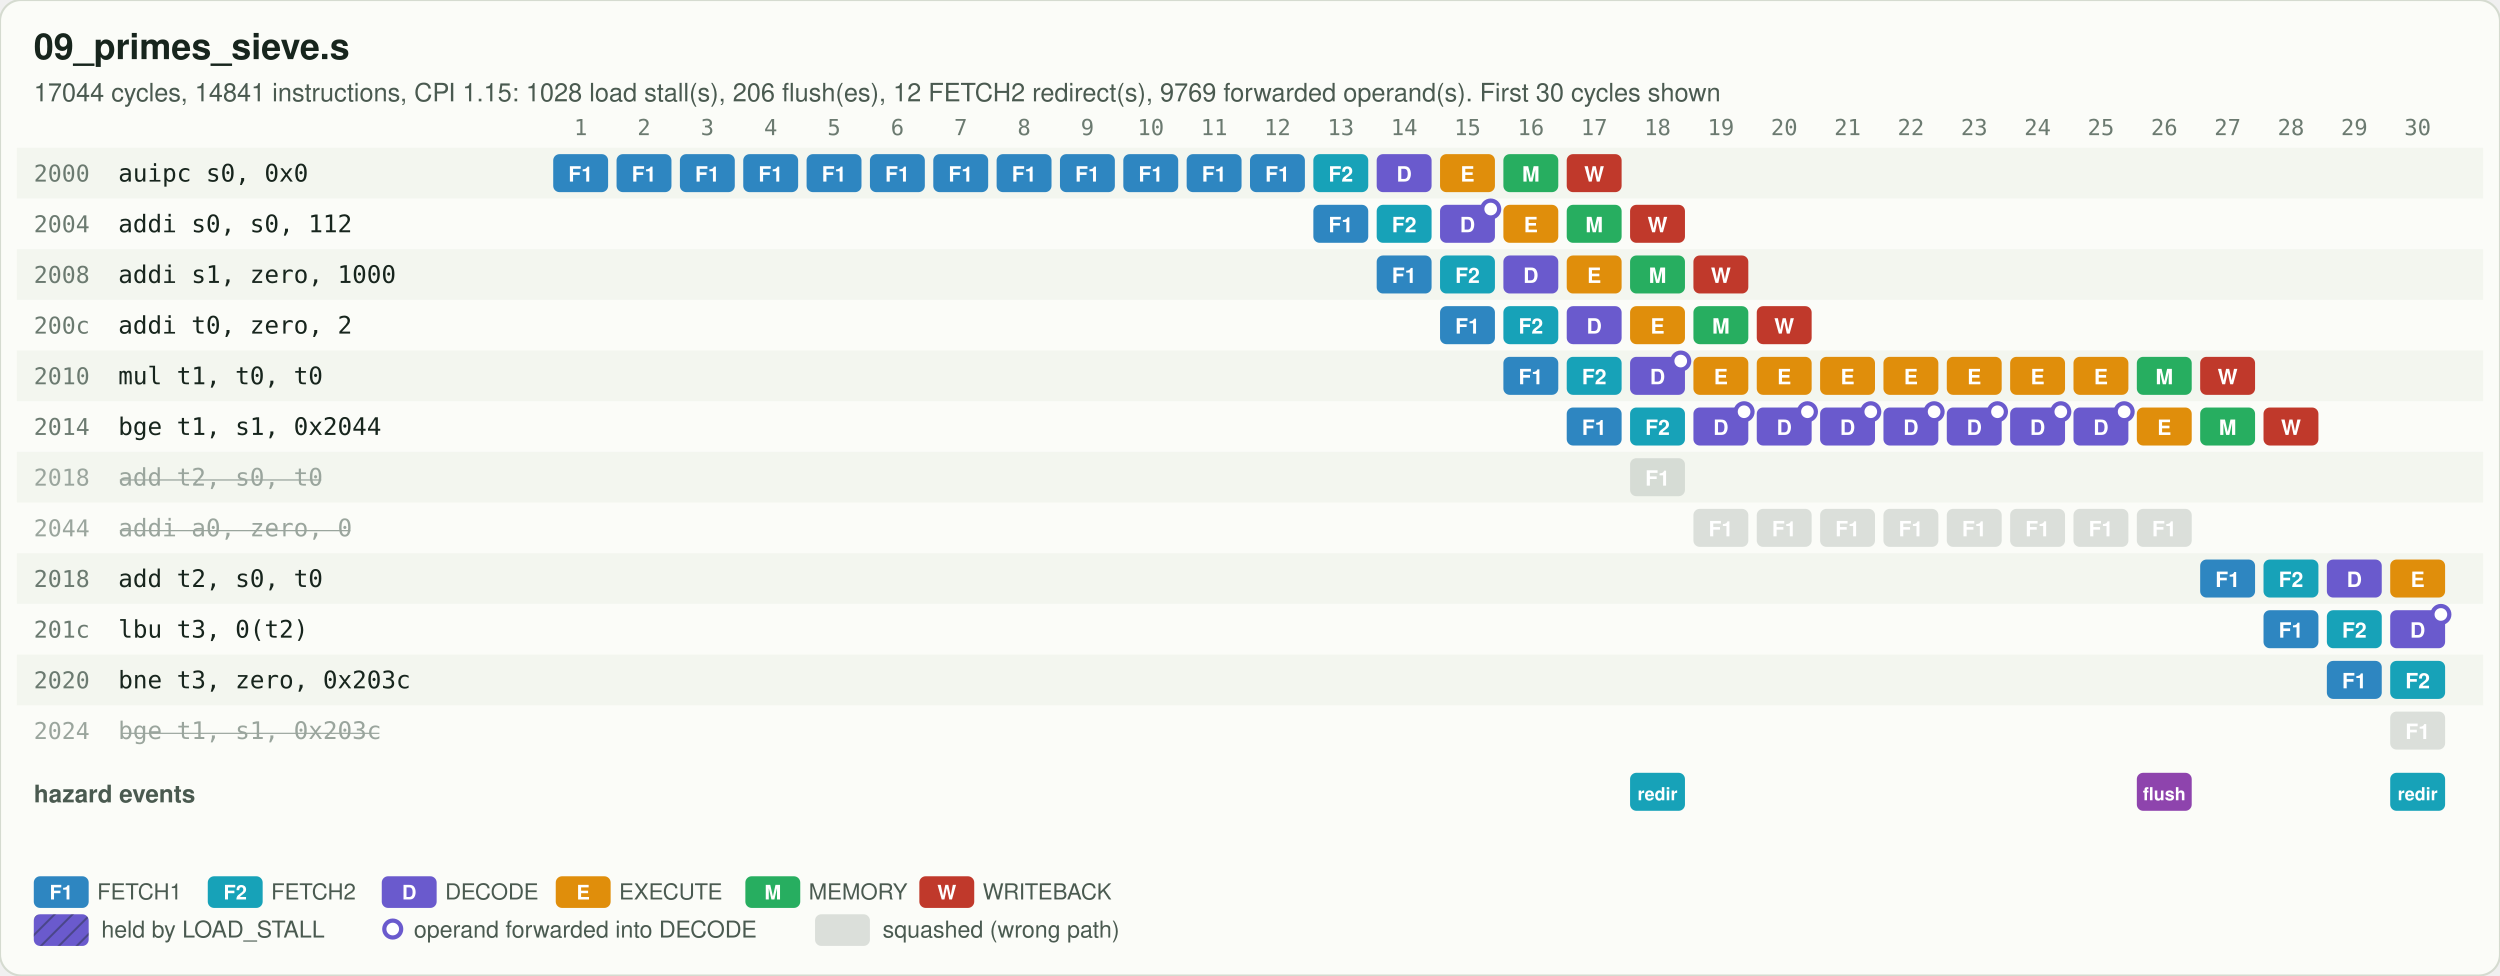
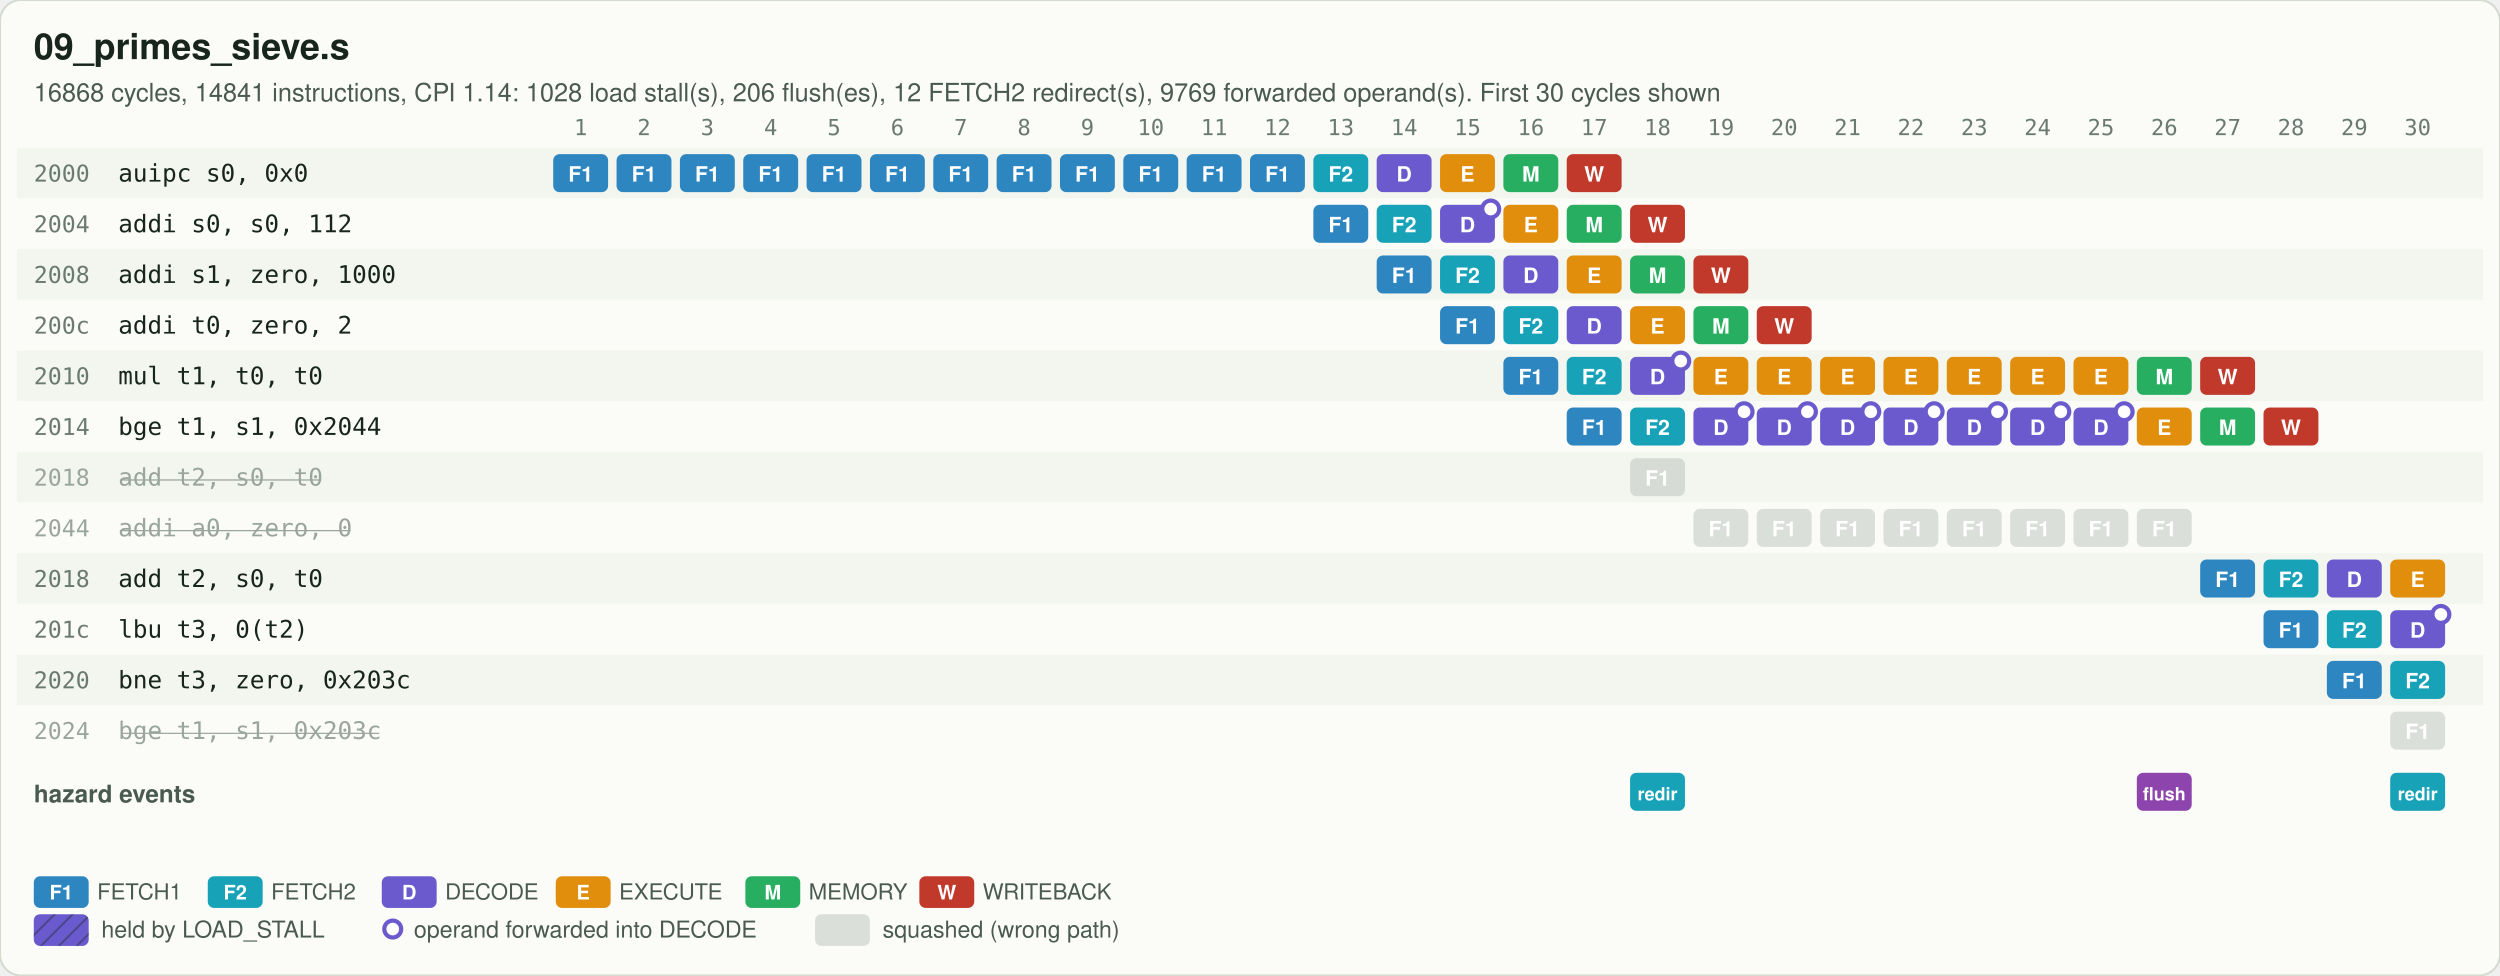
<svg xmlns="http://www.w3.org/2000/svg" viewBox="0 0 1184 462" width="1184" height="462">
  <defs>
    <pattern id="hatch" width="6" height="6" patternUnits="userSpaceOnUse" patternTransform="rotate(45)">
      <line x1="0" y1="0" x2="0" y2="6" stroke="#17251D" stroke-opacity="0.35" stroke-width="2" />
    </pattern>
  </defs>
  <rect width="100%" height="100%" rx="10" fill="#FBFCF8" stroke="#D5DBD0" />
  <text x="16" y="28" font-family="'IBM Plex Sans','Segoe UI',Helvetica,Arial,sans-serif" font-size="17" font-weight="600" fill="#17251D">09_primes_sieve.s</text>
-   <text x="16" y="48" font-family="'IBM Plex Sans','Segoe UI',Helvetica,Arial,sans-serif" font-size="12" fill="#4A5A50">17044 cycles, 14841 instructions, CPI 1.15: 1028 load stall(s), 206 flush(es), 12 FETCH2 redirect(s), 9769 forwarded operand(s). First 30 cycles shown</text>
+   <text x="16" y="48" font-family="'IBM Plex Sans','Segoe UI',Helvetica,Arial,sans-serif" font-size="12" fill="#4A5A50">16868 cycles, 14841 instructions, CPI 1.14: 1028 load stall(s), 206 flush(es), 12 FETCH2 redirect(s), 9769 forwarded operand(s). First 30 cycles shown</text>
  <text x="275" y="64" text-anchor="middle" font-family="'IBM Plex Mono','SFMono-Regular',Consolas,monospace" font-size="10.5" fill="#6B7A70">1</text>
  <text x="305" y="64" text-anchor="middle" font-family="'IBM Plex Mono','SFMono-Regular',Consolas,monospace" font-size="10.5" fill="#6B7A70">2</text>
  <text x="335" y="64" text-anchor="middle" font-family="'IBM Plex Mono','SFMono-Regular',Consolas,monospace" font-size="10.5" fill="#6B7A70">3</text>
  <text x="365" y="64" text-anchor="middle" font-family="'IBM Plex Mono','SFMono-Regular',Consolas,monospace" font-size="10.5" fill="#6B7A70">4</text>
  <text x="395" y="64" text-anchor="middle" font-family="'IBM Plex Mono','SFMono-Regular',Consolas,monospace" font-size="10.5" fill="#6B7A70">5</text>
  <text x="425" y="64" text-anchor="middle" font-family="'IBM Plex Mono','SFMono-Regular',Consolas,monospace" font-size="10.5" fill="#6B7A70">6</text>
  <text x="455" y="64" text-anchor="middle" font-family="'IBM Plex Mono','SFMono-Regular',Consolas,monospace" font-size="10.5" fill="#6B7A70">7</text>
  <text x="485" y="64" text-anchor="middle" font-family="'IBM Plex Mono','SFMono-Regular',Consolas,monospace" font-size="10.5" fill="#6B7A70">8</text>
  <text x="515" y="64" text-anchor="middle" font-family="'IBM Plex Mono','SFMono-Regular',Consolas,monospace" font-size="10.5" fill="#6B7A70">9</text>
  <text x="545" y="64" text-anchor="middle" font-family="'IBM Plex Mono','SFMono-Regular',Consolas,monospace" font-size="10.5" fill="#6B7A70">10</text>
  <text x="575" y="64" text-anchor="middle" font-family="'IBM Plex Mono','SFMono-Regular',Consolas,monospace" font-size="10.5" fill="#6B7A70">11</text>
  <text x="605" y="64" text-anchor="middle" font-family="'IBM Plex Mono','SFMono-Regular',Consolas,monospace" font-size="10.5" fill="#6B7A70">12</text>
  <text x="635" y="64" text-anchor="middle" font-family="'IBM Plex Mono','SFMono-Regular',Consolas,monospace" font-size="10.5" fill="#6B7A70">13</text>
  <text x="665" y="64" text-anchor="middle" font-family="'IBM Plex Mono','SFMono-Regular',Consolas,monospace" font-size="10.5" fill="#6B7A70">14</text>
  <text x="695" y="64" text-anchor="middle" font-family="'IBM Plex Mono','SFMono-Regular',Consolas,monospace" font-size="10.5" fill="#6B7A70">15</text>
  <text x="725" y="64" text-anchor="middle" font-family="'IBM Plex Mono','SFMono-Regular',Consolas,monospace" font-size="10.5" fill="#6B7A70">16</text>
  <text x="755" y="64" text-anchor="middle" font-family="'IBM Plex Mono','SFMono-Regular',Consolas,monospace" font-size="10.5" fill="#6B7A70">17</text>
  <text x="785" y="64" text-anchor="middle" font-family="'IBM Plex Mono','SFMono-Regular',Consolas,monospace" font-size="10.5" fill="#6B7A70">18</text>
  <text x="815" y="64" text-anchor="middle" font-family="'IBM Plex Mono','SFMono-Regular',Consolas,monospace" font-size="10.5" fill="#6B7A70">19</text>
  <text x="845" y="64" text-anchor="middle" font-family="'IBM Plex Mono','SFMono-Regular',Consolas,monospace" font-size="10.5" fill="#6B7A70">20</text>
  <text x="875" y="64" text-anchor="middle" font-family="'IBM Plex Mono','SFMono-Regular',Consolas,monospace" font-size="10.5" fill="#6B7A70">21</text>
  <text x="905" y="64" text-anchor="middle" font-family="'IBM Plex Mono','SFMono-Regular',Consolas,monospace" font-size="10.5" fill="#6B7A70">22</text>
  <text x="935" y="64" text-anchor="middle" font-family="'IBM Plex Mono','SFMono-Regular',Consolas,monospace" font-size="10.5" fill="#6B7A70">23</text>
  <text x="965" y="64" text-anchor="middle" font-family="'IBM Plex Mono','SFMono-Regular',Consolas,monospace" font-size="10.5" fill="#6B7A70">24</text>
  <text x="995" y="64" text-anchor="middle" font-family="'IBM Plex Mono','SFMono-Regular',Consolas,monospace" font-size="10.5" fill="#6B7A70">25</text>
  <text x="1025" y="64" text-anchor="middle" font-family="'IBM Plex Mono','SFMono-Regular',Consolas,monospace" font-size="10.5" fill="#6B7A70">26</text>
  <text x="1055" y="64" text-anchor="middle" font-family="'IBM Plex Mono','SFMono-Regular',Consolas,monospace" font-size="10.5" fill="#6B7A70">27</text>
  <text x="1085" y="64" text-anchor="middle" font-family="'IBM Plex Mono','SFMono-Regular',Consolas,monospace" font-size="10.5" fill="#6B7A70">28</text>
  <text x="1115" y="64" text-anchor="middle" font-family="'IBM Plex Mono','SFMono-Regular',Consolas,monospace" font-size="10.5" fill="#6B7A70">29</text>
  <text x="1145" y="64" text-anchor="middle" font-family="'IBM Plex Mono','SFMono-Regular',Consolas,monospace" font-size="10.5" fill="#6B7A70">30</text>
  <rect x="8" y="70" width="1168" height="24" fill="#EEF2EA" fill-opacity="0.6" />
  <text x="16" y="86" font-family="'IBM Plex Mono','SFMono-Regular',Consolas,monospace" font-size="11" fill="#6B7A70">2000</text>
  <text x="56" y="86" font-family="'IBM Plex Mono','SFMono-Regular',Consolas,monospace" font-size="11.5" fill="#17251D">auipc s0, 0x0</text>
  <rect x="262" y="73" width="26" height="18" rx="3" fill="#2E86C1" />
  <text x="275" y="86" text-anchor="middle" font-family="'IBM Plex Sans','Segoe UI',Helvetica,Arial,sans-serif" font-size="10" font-weight="700" fill="#FFFFFF">F1</text>
  <rect x="292" y="73" width="26" height="18" rx="3" fill="#2E86C1" />
  <text x="305" y="86" text-anchor="middle" font-family="'IBM Plex Sans','Segoe UI',Helvetica,Arial,sans-serif" font-size="10" font-weight="700" fill="#FFFFFF">F1</text>
  <rect x="322" y="73" width="26" height="18" rx="3" fill="#2E86C1" />
  <text x="335" y="86" text-anchor="middle" font-family="'IBM Plex Sans','Segoe UI',Helvetica,Arial,sans-serif" font-size="10" font-weight="700" fill="#FFFFFF">F1</text>
  <rect x="352" y="73" width="26" height="18" rx="3" fill="#2E86C1" />
  <text x="365" y="86" text-anchor="middle" font-family="'IBM Plex Sans','Segoe UI',Helvetica,Arial,sans-serif" font-size="10" font-weight="700" fill="#FFFFFF">F1</text>
  <rect x="382" y="73" width="26" height="18" rx="3" fill="#2E86C1" />
  <text x="395" y="86" text-anchor="middle" font-family="'IBM Plex Sans','Segoe UI',Helvetica,Arial,sans-serif" font-size="10" font-weight="700" fill="#FFFFFF">F1</text>
  <rect x="412" y="73" width="26" height="18" rx="3" fill="#2E86C1" />
  <text x="425" y="86" text-anchor="middle" font-family="'IBM Plex Sans','Segoe UI',Helvetica,Arial,sans-serif" font-size="10" font-weight="700" fill="#FFFFFF">F1</text>
  <rect x="442" y="73" width="26" height="18" rx="3" fill="#2E86C1" />
  <text x="455" y="86" text-anchor="middle" font-family="'IBM Plex Sans','Segoe UI',Helvetica,Arial,sans-serif" font-size="10" font-weight="700" fill="#FFFFFF">F1</text>
  <rect x="472" y="73" width="26" height="18" rx="3" fill="#2E86C1" />
  <text x="485" y="86" text-anchor="middle" font-family="'IBM Plex Sans','Segoe UI',Helvetica,Arial,sans-serif" font-size="10" font-weight="700" fill="#FFFFFF">F1</text>
  <rect x="502" y="73" width="26" height="18" rx="3" fill="#2E86C1" />
  <text x="515" y="86" text-anchor="middle" font-family="'IBM Plex Sans','Segoe UI',Helvetica,Arial,sans-serif" font-size="10" font-weight="700" fill="#FFFFFF">F1</text>
  <rect x="532" y="73" width="26" height="18" rx="3" fill="#2E86C1" />
  <text x="545" y="86" text-anchor="middle" font-family="'IBM Plex Sans','Segoe UI',Helvetica,Arial,sans-serif" font-size="10" font-weight="700" fill="#FFFFFF">F1</text>
  <rect x="562" y="73" width="26" height="18" rx="3" fill="#2E86C1" />
  <text x="575" y="86" text-anchor="middle" font-family="'IBM Plex Sans','Segoe UI',Helvetica,Arial,sans-serif" font-size="10" font-weight="700" fill="#FFFFFF">F1</text>
  <rect x="592" y="73" width="26" height="18" rx="3" fill="#2E86C1" />
  <text x="605" y="86" text-anchor="middle" font-family="'IBM Plex Sans','Segoe UI',Helvetica,Arial,sans-serif" font-size="10" font-weight="700" fill="#FFFFFF">F1</text>
  <rect x="622" y="73" width="26" height="18" rx="3" fill="#17A2B8" />
  <text x="635" y="86" text-anchor="middle" font-family="'IBM Plex Sans','Segoe UI',Helvetica,Arial,sans-serif" font-size="10" font-weight="700" fill="#FFFFFF">F2</text>
  <rect x="652" y="73" width="26" height="18" rx="3" fill="#6A5ACD" />
  <text x="665" y="86" text-anchor="middle" font-family="'IBM Plex Sans','Segoe UI',Helvetica,Arial,sans-serif" font-size="10" font-weight="700" fill="#FFFFFF">D</text>
  <rect x="682" y="73" width="26" height="18" rx="3" fill="#E08E0B" />
  <text x="695" y="86" text-anchor="middle" font-family="'IBM Plex Sans','Segoe UI',Helvetica,Arial,sans-serif" font-size="10" font-weight="700" fill="#FFFFFF">E</text>
  <rect x="712" y="73" width="26" height="18" rx="3" fill="#27AE60" />
  <text x="725" y="86" text-anchor="middle" font-family="'IBM Plex Sans','Segoe UI',Helvetica,Arial,sans-serif" font-size="10" font-weight="700" fill="#FFFFFF">M</text>
  <rect x="742" y="73" width="26" height="18" rx="3" fill="#C0392B" />
  <text x="755" y="86" text-anchor="middle" font-family="'IBM Plex Sans','Segoe UI',Helvetica,Arial,sans-serif" font-size="10" font-weight="700" fill="#FFFFFF">W</text>
  <text x="16" y="110" font-family="'IBM Plex Mono','SFMono-Regular',Consolas,monospace" font-size="11" fill="#6B7A70">2004</text>
  <text x="56" y="110" font-family="'IBM Plex Mono','SFMono-Regular',Consolas,monospace" font-size="11.5" fill="#17251D">addi s0, s0, 112</text>
  <rect x="622" y="97" width="26" height="18" rx="3" fill="#2E86C1" />
  <text x="635" y="110" text-anchor="middle" font-family="'IBM Plex Sans','Segoe UI',Helvetica,Arial,sans-serif" font-size="10" font-weight="700" fill="#FFFFFF">F1</text>
  <rect x="652" y="97" width="26" height="18" rx="3" fill="#17A2B8" />
  <text x="665" y="110" text-anchor="middle" font-family="'IBM Plex Sans','Segoe UI',Helvetica,Arial,sans-serif" font-size="10" font-weight="700" fill="#FFFFFF">F2</text>
  <rect x="682" y="97" width="26" height="18" rx="3" fill="#6A5ACD" />
  <text x="695" y="110" text-anchor="middle" font-family="'IBM Plex Sans','Segoe UI',Helvetica,Arial,sans-serif" font-size="10" font-weight="700" fill="#FFFFFF">D</text>
  <circle cx="706" cy="99" r="4" fill="#FFFFFF" stroke="#6A5ACD" stroke-width="2" />
  <rect x="712" y="97" width="26" height="18" rx="3" fill="#E08E0B" />
  <text x="725" y="110" text-anchor="middle" font-family="'IBM Plex Sans','Segoe UI',Helvetica,Arial,sans-serif" font-size="10" font-weight="700" fill="#FFFFFF">E</text>
  <rect x="742" y="97" width="26" height="18" rx="3" fill="#27AE60" />
  <text x="755" y="110" text-anchor="middle" font-family="'IBM Plex Sans','Segoe UI',Helvetica,Arial,sans-serif" font-size="10" font-weight="700" fill="#FFFFFF">M</text>
  <rect x="772" y="97" width="26" height="18" rx="3" fill="#C0392B" />
  <text x="785" y="110" text-anchor="middle" font-family="'IBM Plex Sans','Segoe UI',Helvetica,Arial,sans-serif" font-size="10" font-weight="700" fill="#FFFFFF">W</text>
  <rect x="8" y="118" width="1168" height="24" fill="#EEF2EA" fill-opacity="0.6" />
  <text x="16" y="134" font-family="'IBM Plex Mono','SFMono-Regular',Consolas,monospace" font-size="11" fill="#6B7A70">2008</text>
  <text x="56" y="134" font-family="'IBM Plex Mono','SFMono-Regular',Consolas,monospace" font-size="11.5" fill="#17251D">addi s1, zero, 1000</text>
  <rect x="652" y="121" width="26" height="18" rx="3" fill="#2E86C1" />
  <text x="665" y="134" text-anchor="middle" font-family="'IBM Plex Sans','Segoe UI',Helvetica,Arial,sans-serif" font-size="10" font-weight="700" fill="#FFFFFF">F1</text>
  <rect x="682" y="121" width="26" height="18" rx="3" fill="#17A2B8" />
  <text x="695" y="134" text-anchor="middle" font-family="'IBM Plex Sans','Segoe UI',Helvetica,Arial,sans-serif" font-size="10" font-weight="700" fill="#FFFFFF">F2</text>
  <rect x="712" y="121" width="26" height="18" rx="3" fill="#6A5ACD" />
  <text x="725" y="134" text-anchor="middle" font-family="'IBM Plex Sans','Segoe UI',Helvetica,Arial,sans-serif" font-size="10" font-weight="700" fill="#FFFFFF">D</text>
  <rect x="742" y="121" width="26" height="18" rx="3" fill="#E08E0B" />
  <text x="755" y="134" text-anchor="middle" font-family="'IBM Plex Sans','Segoe UI',Helvetica,Arial,sans-serif" font-size="10" font-weight="700" fill="#FFFFFF">E</text>
  <rect x="772" y="121" width="26" height="18" rx="3" fill="#27AE60" />
  <text x="785" y="134" text-anchor="middle" font-family="'IBM Plex Sans','Segoe UI',Helvetica,Arial,sans-serif" font-size="10" font-weight="700" fill="#FFFFFF">M</text>
  <rect x="802" y="121" width="26" height="18" rx="3" fill="#C0392B" />
  <text x="815" y="134" text-anchor="middle" font-family="'IBM Plex Sans','Segoe UI',Helvetica,Arial,sans-serif" font-size="10" font-weight="700" fill="#FFFFFF">W</text>
  <text x="16" y="158" font-family="'IBM Plex Mono','SFMono-Regular',Consolas,monospace" font-size="11" fill="#6B7A70">200c</text>
  <text x="56" y="158" font-family="'IBM Plex Mono','SFMono-Regular',Consolas,monospace" font-size="11.5" fill="#17251D">addi t0, zero, 2</text>
  <rect x="682" y="145" width="26" height="18" rx="3" fill="#2E86C1" />
  <text x="695" y="158" text-anchor="middle" font-family="'IBM Plex Sans','Segoe UI',Helvetica,Arial,sans-serif" font-size="10" font-weight="700" fill="#FFFFFF">F1</text>
  <rect x="712" y="145" width="26" height="18" rx="3" fill="#17A2B8" />
  <text x="725" y="158" text-anchor="middle" font-family="'IBM Plex Sans','Segoe UI',Helvetica,Arial,sans-serif" font-size="10" font-weight="700" fill="#FFFFFF">F2</text>
  <rect x="742" y="145" width="26" height="18" rx="3" fill="#6A5ACD" />
  <text x="755" y="158" text-anchor="middle" font-family="'IBM Plex Sans','Segoe UI',Helvetica,Arial,sans-serif" font-size="10" font-weight="700" fill="#FFFFFF">D</text>
  <rect x="772" y="145" width="26" height="18" rx="3" fill="#E08E0B" />
  <text x="785" y="158" text-anchor="middle" font-family="'IBM Plex Sans','Segoe UI',Helvetica,Arial,sans-serif" font-size="10" font-weight="700" fill="#FFFFFF">E</text>
  <rect x="802" y="145" width="26" height="18" rx="3" fill="#27AE60" />
  <text x="815" y="158" text-anchor="middle" font-family="'IBM Plex Sans','Segoe UI',Helvetica,Arial,sans-serif" font-size="10" font-weight="700" fill="#FFFFFF">M</text>
  <rect x="832" y="145" width="26" height="18" rx="3" fill="#C0392B" />
  <text x="845" y="158" text-anchor="middle" font-family="'IBM Plex Sans','Segoe UI',Helvetica,Arial,sans-serif" font-size="10" font-weight="700" fill="#FFFFFF">W</text>
  <rect x="8" y="166" width="1168" height="24" fill="#EEF2EA" fill-opacity="0.6" />
  <text x="16" y="182" font-family="'IBM Plex Mono','SFMono-Regular',Consolas,monospace" font-size="11" fill="#6B7A70">2010</text>
  <text x="56" y="182" font-family="'IBM Plex Mono','SFMono-Regular',Consolas,monospace" font-size="11.5" fill="#17251D">mul t1, t0, t0</text>
  <rect x="712" y="169" width="26" height="18" rx="3" fill="#2E86C1" />
  <text x="725" y="182" text-anchor="middle" font-family="'IBM Plex Sans','Segoe UI',Helvetica,Arial,sans-serif" font-size="10" font-weight="700" fill="#FFFFFF">F1</text>
  <rect x="742" y="169" width="26" height="18" rx="3" fill="#17A2B8" />
  <text x="755" y="182" text-anchor="middle" font-family="'IBM Plex Sans','Segoe UI',Helvetica,Arial,sans-serif" font-size="10" font-weight="700" fill="#FFFFFF">F2</text>
  <rect x="772" y="169" width="26" height="18" rx="3" fill="#6A5ACD" />
  <text x="785" y="182" text-anchor="middle" font-family="'IBM Plex Sans','Segoe UI',Helvetica,Arial,sans-serif" font-size="10" font-weight="700" fill="#FFFFFF">D</text>
  <circle cx="796" cy="171" r="4" fill="#FFFFFF" stroke="#6A5ACD" stroke-width="2" />
  <rect x="802" y="169" width="26" height="18" rx="3" fill="#E08E0B" />
  <text x="815" y="182" text-anchor="middle" font-family="'IBM Plex Sans','Segoe UI',Helvetica,Arial,sans-serif" font-size="10" font-weight="700" fill="#FFFFFF">E</text>
  <rect x="832" y="169" width="26" height="18" rx="3" fill="#E08E0B" />
  <text x="845" y="182" text-anchor="middle" font-family="'IBM Plex Sans','Segoe UI',Helvetica,Arial,sans-serif" font-size="10" font-weight="700" fill="#FFFFFF">E</text>
  <rect x="862" y="169" width="26" height="18" rx="3" fill="#E08E0B" />
  <text x="875" y="182" text-anchor="middle" font-family="'IBM Plex Sans','Segoe UI',Helvetica,Arial,sans-serif" font-size="10" font-weight="700" fill="#FFFFFF">E</text>
  <rect x="892" y="169" width="26" height="18" rx="3" fill="#E08E0B" />
  <text x="905" y="182" text-anchor="middle" font-family="'IBM Plex Sans','Segoe UI',Helvetica,Arial,sans-serif" font-size="10" font-weight="700" fill="#FFFFFF">E</text>
  <rect x="922" y="169" width="26" height="18" rx="3" fill="#E08E0B" />
  <text x="935" y="182" text-anchor="middle" font-family="'IBM Plex Sans','Segoe UI',Helvetica,Arial,sans-serif" font-size="10" font-weight="700" fill="#FFFFFF">E</text>
  <rect x="952" y="169" width="26" height="18" rx="3" fill="#E08E0B" />
  <text x="965" y="182" text-anchor="middle" font-family="'IBM Plex Sans','Segoe UI',Helvetica,Arial,sans-serif" font-size="10" font-weight="700" fill="#FFFFFF">E</text>
  <rect x="982" y="169" width="26" height="18" rx="3" fill="#E08E0B" />
  <text x="995" y="182" text-anchor="middle" font-family="'IBM Plex Sans','Segoe UI',Helvetica,Arial,sans-serif" font-size="10" font-weight="700" fill="#FFFFFF">E</text>
  <rect x="1012" y="169" width="26" height="18" rx="3" fill="#27AE60" />
  <text x="1025" y="182" text-anchor="middle" font-family="'IBM Plex Sans','Segoe UI',Helvetica,Arial,sans-serif" font-size="10" font-weight="700" fill="#FFFFFF">M</text>
  <rect x="1042" y="169" width="26" height="18" rx="3" fill="#C0392B" />
  <text x="1055" y="182" text-anchor="middle" font-family="'IBM Plex Sans','Segoe UI',Helvetica,Arial,sans-serif" font-size="10" font-weight="700" fill="#FFFFFF">W</text>
  <text x="16" y="206" font-family="'IBM Plex Mono','SFMono-Regular',Consolas,monospace" font-size="11" fill="#6B7A70">2014</text>
  <text x="56" y="206" font-family="'IBM Plex Mono','SFMono-Regular',Consolas,monospace" font-size="11.5" fill="#17251D">bge t1, s1, 0x2044</text>
  <rect x="742" y="193" width="26" height="18" rx="3" fill="#2E86C1" />
  <text x="755" y="206" text-anchor="middle" font-family="'IBM Plex Sans','Segoe UI',Helvetica,Arial,sans-serif" font-size="10" font-weight="700" fill="#FFFFFF">F1</text>
  <rect x="772" y="193" width="26" height="18" rx="3" fill="#17A2B8" />
  <text x="785" y="206" text-anchor="middle" font-family="'IBM Plex Sans','Segoe UI',Helvetica,Arial,sans-serif" font-size="10" font-weight="700" fill="#FFFFFF">F2</text>
  <rect x="802" y="193" width="26" height="18" rx="3" fill="#6A5ACD" />
  <text x="815" y="206" text-anchor="middle" font-family="'IBM Plex Sans','Segoe UI',Helvetica,Arial,sans-serif" font-size="10" font-weight="700" fill="#FFFFFF">D</text>
  <circle cx="826" cy="195" r="4" fill="#FFFFFF" stroke="#6A5ACD" stroke-width="2" />
  <rect x="832" y="193" width="26" height="18" rx="3" fill="#6A5ACD" />
  <text x="845" y="206" text-anchor="middle" font-family="'IBM Plex Sans','Segoe UI',Helvetica,Arial,sans-serif" font-size="10" font-weight="700" fill="#FFFFFF">D</text>
  <circle cx="856" cy="195" r="4" fill="#FFFFFF" stroke="#6A5ACD" stroke-width="2" />
  <rect x="862" y="193" width="26" height="18" rx="3" fill="#6A5ACD" />
  <text x="875" y="206" text-anchor="middle" font-family="'IBM Plex Sans','Segoe UI',Helvetica,Arial,sans-serif" font-size="10" font-weight="700" fill="#FFFFFF">D</text>
  <circle cx="886" cy="195" r="4" fill="#FFFFFF" stroke="#6A5ACD" stroke-width="2" />
  <rect x="892" y="193" width="26" height="18" rx="3" fill="#6A5ACD" />
  <text x="905" y="206" text-anchor="middle" font-family="'IBM Plex Sans','Segoe UI',Helvetica,Arial,sans-serif" font-size="10" font-weight="700" fill="#FFFFFF">D</text>
  <circle cx="916" cy="195" r="4" fill="#FFFFFF" stroke="#6A5ACD" stroke-width="2" />
  <rect x="922" y="193" width="26" height="18" rx="3" fill="#6A5ACD" />
  <text x="935" y="206" text-anchor="middle" font-family="'IBM Plex Sans','Segoe UI',Helvetica,Arial,sans-serif" font-size="10" font-weight="700" fill="#FFFFFF">D</text>
  <circle cx="946" cy="195" r="4" fill="#FFFFFF" stroke="#6A5ACD" stroke-width="2" />
  <rect x="952" y="193" width="26" height="18" rx="3" fill="#6A5ACD" />
  <text x="965" y="206" text-anchor="middle" font-family="'IBM Plex Sans','Segoe UI',Helvetica,Arial,sans-serif" font-size="10" font-weight="700" fill="#FFFFFF">D</text>
  <circle cx="976" cy="195" r="4" fill="#FFFFFF" stroke="#6A5ACD" stroke-width="2" />
  <rect x="982" y="193" width="26" height="18" rx="3" fill="#6A5ACD" />
  <text x="995" y="206" text-anchor="middle" font-family="'IBM Plex Sans','Segoe UI',Helvetica,Arial,sans-serif" font-size="10" font-weight="700" fill="#FFFFFF">D</text>
  <circle cx="1006" cy="195" r="4" fill="#FFFFFF" stroke="#6A5ACD" stroke-width="2" />
  <rect x="1012" y="193" width="26" height="18" rx="3" fill="#E08E0B" />
  <text x="1025" y="206" text-anchor="middle" font-family="'IBM Plex Sans','Segoe UI',Helvetica,Arial,sans-serif" font-size="10" font-weight="700" fill="#FFFFFF">E</text>
  <rect x="1042" y="193" width="26" height="18" rx="3" fill="#27AE60" />
  <text x="1055" y="206" text-anchor="middle" font-family="'IBM Plex Sans','Segoe UI',Helvetica,Arial,sans-serif" font-size="10" font-weight="700" fill="#FFFFFF">M</text>
  <rect x="1072" y="193" width="26" height="18" rx="3" fill="#C0392B" />
  <text x="1085" y="206" text-anchor="middle" font-family="'IBM Plex Sans','Segoe UI',Helvetica,Arial,sans-serif" font-size="10" font-weight="700" fill="#FFFFFF">W</text>
  <rect x="8" y="214" width="1168" height="24" fill="#EEF2EA" fill-opacity="0.6" />
  <text x="16" y="230" font-family="'IBM Plex Mono','SFMono-Regular',Consolas,monospace" font-size="11" fill="#9AA59D">2018</text>
  <text x="56" y="230" font-family="'IBM Plex Mono','SFMono-Regular',Consolas,monospace" font-size="11.5" fill="#9AA59D" text-decoration="line-through">add t2, s0, t0</text>
  <rect x="772" y="217" width="26" height="18" rx="3" fill="#B4BDB6" fill-opacity="0.45" />
  <text x="785" y="230" text-anchor="middle" font-family="'IBM Plex Sans','Segoe UI',Helvetica,Arial,sans-serif" font-size="10" font-weight="700" fill="#FFFFFF">F1</text>
  <text x="16" y="254" font-family="'IBM Plex Mono','SFMono-Regular',Consolas,monospace" font-size="11" fill="#9AA59D">2044</text>
  <text x="56" y="254" font-family="'IBM Plex Mono','SFMono-Regular',Consolas,monospace" font-size="11.5" fill="#9AA59D" text-decoration="line-through">addi a0, zero, 0</text>
  <rect x="802" y="241" width="26" height="18" rx="3" fill="#B4BDB6" fill-opacity="0.45" />
  <text x="815" y="254" text-anchor="middle" font-family="'IBM Plex Sans','Segoe UI',Helvetica,Arial,sans-serif" font-size="10" font-weight="700" fill="#FFFFFF">F1</text>
  <rect x="832" y="241" width="26" height="18" rx="3" fill="#B4BDB6" fill-opacity="0.45" />
  <text x="845" y="254" text-anchor="middle" font-family="'IBM Plex Sans','Segoe UI',Helvetica,Arial,sans-serif" font-size="10" font-weight="700" fill="#FFFFFF">F1</text>
  <rect x="862" y="241" width="26" height="18" rx="3" fill="#B4BDB6" fill-opacity="0.45" />
  <text x="875" y="254" text-anchor="middle" font-family="'IBM Plex Sans','Segoe UI',Helvetica,Arial,sans-serif" font-size="10" font-weight="700" fill="#FFFFFF">F1</text>
  <rect x="892" y="241" width="26" height="18" rx="3" fill="#B4BDB6" fill-opacity="0.45" />
  <text x="905" y="254" text-anchor="middle" font-family="'IBM Plex Sans','Segoe UI',Helvetica,Arial,sans-serif" font-size="10" font-weight="700" fill="#FFFFFF">F1</text>
  <rect x="922" y="241" width="26" height="18" rx="3" fill="#B4BDB6" fill-opacity="0.45" />
  <text x="935" y="254" text-anchor="middle" font-family="'IBM Plex Sans','Segoe UI',Helvetica,Arial,sans-serif" font-size="10" font-weight="700" fill="#FFFFFF">F1</text>
  <rect x="952" y="241" width="26" height="18" rx="3" fill="#B4BDB6" fill-opacity="0.45" />
  <text x="965" y="254" text-anchor="middle" font-family="'IBM Plex Sans','Segoe UI',Helvetica,Arial,sans-serif" font-size="10" font-weight="700" fill="#FFFFFF">F1</text>
  <rect x="982" y="241" width="26" height="18" rx="3" fill="#B4BDB6" fill-opacity="0.45" />
  <text x="995" y="254" text-anchor="middle" font-family="'IBM Plex Sans','Segoe UI',Helvetica,Arial,sans-serif" font-size="10" font-weight="700" fill="#FFFFFF">F1</text>
  <rect x="1012" y="241" width="26" height="18" rx="3" fill="#B4BDB6" fill-opacity="0.45" />
  <text x="1025" y="254" text-anchor="middle" font-family="'IBM Plex Sans','Segoe UI',Helvetica,Arial,sans-serif" font-size="10" font-weight="700" fill="#FFFFFF">F1</text>
  <rect x="8" y="262" width="1168" height="24" fill="#EEF2EA" fill-opacity="0.6" />
  <text x="16" y="278" font-family="'IBM Plex Mono','SFMono-Regular',Consolas,monospace" font-size="11" fill="#6B7A70">2018</text>
  <text x="56" y="278" font-family="'IBM Plex Mono','SFMono-Regular',Consolas,monospace" font-size="11.5" fill="#17251D">add t2, s0, t0</text>
  <rect x="1042" y="265" width="26" height="18" rx="3" fill="#2E86C1" />
  <text x="1055" y="278" text-anchor="middle" font-family="'IBM Plex Sans','Segoe UI',Helvetica,Arial,sans-serif" font-size="10" font-weight="700" fill="#FFFFFF">F1</text>
  <rect x="1072" y="265" width="26" height="18" rx="3" fill="#17A2B8" />
  <text x="1085" y="278" text-anchor="middle" font-family="'IBM Plex Sans','Segoe UI',Helvetica,Arial,sans-serif" font-size="10" font-weight="700" fill="#FFFFFF">F2</text>
  <rect x="1102" y="265" width="26" height="18" rx="3" fill="#6A5ACD" />
  <text x="1115" y="278" text-anchor="middle" font-family="'IBM Plex Sans','Segoe UI',Helvetica,Arial,sans-serif" font-size="10" font-weight="700" fill="#FFFFFF">D</text>
  <rect x="1132" y="265" width="26" height="18" rx="3" fill="#E08E0B" />
  <text x="1145" y="278" text-anchor="middle" font-family="'IBM Plex Sans','Segoe UI',Helvetica,Arial,sans-serif" font-size="10" font-weight="700" fill="#FFFFFF">E</text>
  <text x="16" y="302" font-family="'IBM Plex Mono','SFMono-Regular',Consolas,monospace" font-size="11" fill="#6B7A70">201c</text>
  <text x="56" y="302" font-family="'IBM Plex Mono','SFMono-Regular',Consolas,monospace" font-size="11.5" fill="#17251D">lbu t3, 0(t2)</text>
  <rect x="1072" y="289" width="26" height="18" rx="3" fill="#2E86C1" />
  <text x="1085" y="302" text-anchor="middle" font-family="'IBM Plex Sans','Segoe UI',Helvetica,Arial,sans-serif" font-size="10" font-weight="700" fill="#FFFFFF">F1</text>
  <rect x="1102" y="289" width="26" height="18" rx="3" fill="#17A2B8" />
  <text x="1115" y="302" text-anchor="middle" font-family="'IBM Plex Sans','Segoe UI',Helvetica,Arial,sans-serif" font-size="10" font-weight="700" fill="#FFFFFF">F2</text>
  <rect x="1132" y="289" width="26" height="18" rx="3" fill="#6A5ACD" />
  <text x="1145" y="302" text-anchor="middle" font-family="'IBM Plex Sans','Segoe UI',Helvetica,Arial,sans-serif" font-size="10" font-weight="700" fill="#FFFFFF">D</text>
  <circle cx="1156" cy="291" r="4" fill="#FFFFFF" stroke="#6A5ACD" stroke-width="2" />
  <rect x="8" y="310" width="1168" height="24" fill="#EEF2EA" fill-opacity="0.6" />
  <text x="16" y="326" font-family="'IBM Plex Mono','SFMono-Regular',Consolas,monospace" font-size="11" fill="#6B7A70">2020</text>
  <text x="56" y="326" font-family="'IBM Plex Mono','SFMono-Regular',Consolas,monospace" font-size="11.5" fill="#17251D">bne t3, zero, 0x203c</text>
  <rect x="1102" y="313" width="26" height="18" rx="3" fill="#2E86C1" />
  <text x="1115" y="326" text-anchor="middle" font-family="'IBM Plex Sans','Segoe UI',Helvetica,Arial,sans-serif" font-size="10" font-weight="700" fill="#FFFFFF">F1</text>
  <rect x="1132" y="313" width="26" height="18" rx="3" fill="#17A2B8" />
  <text x="1145" y="326" text-anchor="middle" font-family="'IBM Plex Sans','Segoe UI',Helvetica,Arial,sans-serif" font-size="10" font-weight="700" fill="#FFFFFF">F2</text>
  <text x="16" y="350" font-family="'IBM Plex Mono','SFMono-Regular',Consolas,monospace" font-size="11" fill="#9AA59D">2024</text>
  <text x="56" y="350" font-family="'IBM Plex Mono','SFMono-Regular',Consolas,monospace" font-size="11.5" fill="#9AA59D" text-decoration="line-through">bge t1, s1, 0x203c</text>
  <rect x="1132" y="337" width="26" height="18" rx="3" fill="#B4BDB6" fill-opacity="0.45" />
  <text x="1145" y="350" text-anchor="middle" font-family="'IBM Plex Sans','Segoe UI',Helvetica,Arial,sans-serif" font-size="10" font-weight="700" fill="#FFFFFF">F1</text>
  <text x="16" y="380" font-family="'IBM Plex Sans','Segoe UI',Helvetica,Arial,sans-serif" font-size="11.5" font-weight="600" fill="#4A5A50">hazard events</text>
  <rect x="772" y="366" width="26" height="18" rx="3" fill="#17A2B8" />
  <text x="785" y="379" text-anchor="middle" font-family="'IBM Plex Sans','Segoe UI',Helvetica,Arial,sans-serif" font-size="8.5" font-weight="700" fill="#FFF">redir</text>
  <rect x="1012" y="366" width="26" height="18" rx="3" fill="#8E44AD" />
  <text x="1025" y="379" text-anchor="middle" font-family="'IBM Plex Sans','Segoe UI',Helvetica,Arial,sans-serif" font-size="8.5" font-weight="700" fill="#FFF">flush</text>
  <rect x="1132" y="366" width="26" height="18" rx="3" fill="#17A2B8" />
  <text x="1145" y="379" text-anchor="middle" font-family="'IBM Plex Sans','Segoe UI',Helvetica,Arial,sans-serif" font-size="8.5" font-weight="700" fill="#FFF">redir</text>
  <rect x="16" y="415" width="26" height="15" rx="3" fill="#2E86C1" />
  <text x="29" y="426" text-anchor="middle" font-family="'IBM Plex Sans','Segoe UI',Helvetica,Arial,sans-serif" font-size="9.5" font-weight="700" fill="#FFF">F1</text>
  <text x="46" y="426" font-family="'IBM Plex Sans','Segoe UI',Helvetica,Arial,sans-serif" font-size="10.5" fill="#4A5A50">FETCH1</text>
  <rect x="98.4" y="415" width="26" height="15" rx="3" fill="#17A2B8" />
  <text x="111.4" y="426" text-anchor="middle" font-family="'IBM Plex Sans','Segoe UI',Helvetica,Arial,sans-serif" font-size="9.5" font-weight="700" fill="#FFF">F2</text>
  <text x="128.4" y="426" font-family="'IBM Plex Sans','Segoe UI',Helvetica,Arial,sans-serif" font-size="10.5" fill="#4A5A50">FETCH2</text>
  <rect x="180.8" y="415" width="26" height="15" rx="3" fill="#6A5ACD" />
  <text x="193.8" y="426" text-anchor="middle" font-family="'IBM Plex Sans','Segoe UI',Helvetica,Arial,sans-serif" font-size="9.5" font-weight="700" fill="#FFF">D</text>
  <text x="210.8" y="426" font-family="'IBM Plex Sans','Segoe UI',Helvetica,Arial,sans-serif" font-size="10.5" fill="#4A5A50">DECODE</text>
  <rect x="263.2" y="415" width="26" height="15" rx="3" fill="#E08E0B" />
  <text x="276.2" y="426" text-anchor="middle" font-family="'IBM Plex Sans','Segoe UI',Helvetica,Arial,sans-serif" font-size="9.5" font-weight="700" fill="#FFF">E</text>
  <text x="293.2" y="426" font-family="'IBM Plex Sans','Segoe UI',Helvetica,Arial,sans-serif" font-size="10.5" fill="#4A5A50">EXECUTE</text>
  <rect x="353" y="415" width="26" height="15" rx="3" fill="#27AE60" />
  <text x="366" y="426" text-anchor="middle" font-family="'IBM Plex Sans','Segoe UI',Helvetica,Arial,sans-serif" font-size="9.5" font-weight="700" fill="#FFF">M</text>
  <text x="383" y="426" font-family="'IBM Plex Sans','Segoe UI',Helvetica,Arial,sans-serif" font-size="10.5" fill="#4A5A50">MEMORY</text>
  <rect x="435.4" y="415" width="26" height="15" rx="3" fill="#C0392B" />
  <text x="448.4" y="426" text-anchor="middle" font-family="'IBM Plex Sans','Segoe UI',Helvetica,Arial,sans-serif" font-size="9.5" font-weight="700" fill="#FFF">W</text>
  <text x="465.4" y="426" font-family="'IBM Plex Sans','Segoe UI',Helvetica,Arial,sans-serif" font-size="10.5" fill="#4A5A50">WRITEBACK</text>
  <rect x="16" y="433" width="26" height="15" rx="3" fill="#6A5ACD" />
  <rect x="16" y="433" width="26" height="15" rx="3" fill="url(#hatch)" />
  <text x="48" y="444" font-family="'IBM Plex Sans','Segoe UI',Helvetica,Arial,sans-serif" font-size="11" fill="#4A5A50">held by LOAD_STALL</text>
  <circle cx="186" cy="440" r="4" fill="#FFF" stroke="#6A5ACD" stroke-width="2" />
  <text x="196" y="444" font-family="'IBM Plex Sans','Segoe UI',Helvetica,Arial,sans-serif" font-size="11" fill="#4A5A50">operand forwarded into DECODE</text>
  <rect x="386" y="433" width="26" height="15" rx="3" fill="#B4BDB6" fill-opacity="0.45" />
  <text x="418" y="444" font-family="'IBM Plex Sans','Segoe UI',Helvetica,Arial,sans-serif" font-size="11" fill="#4A5A50">squashed (wrong path)</text>
</svg>
